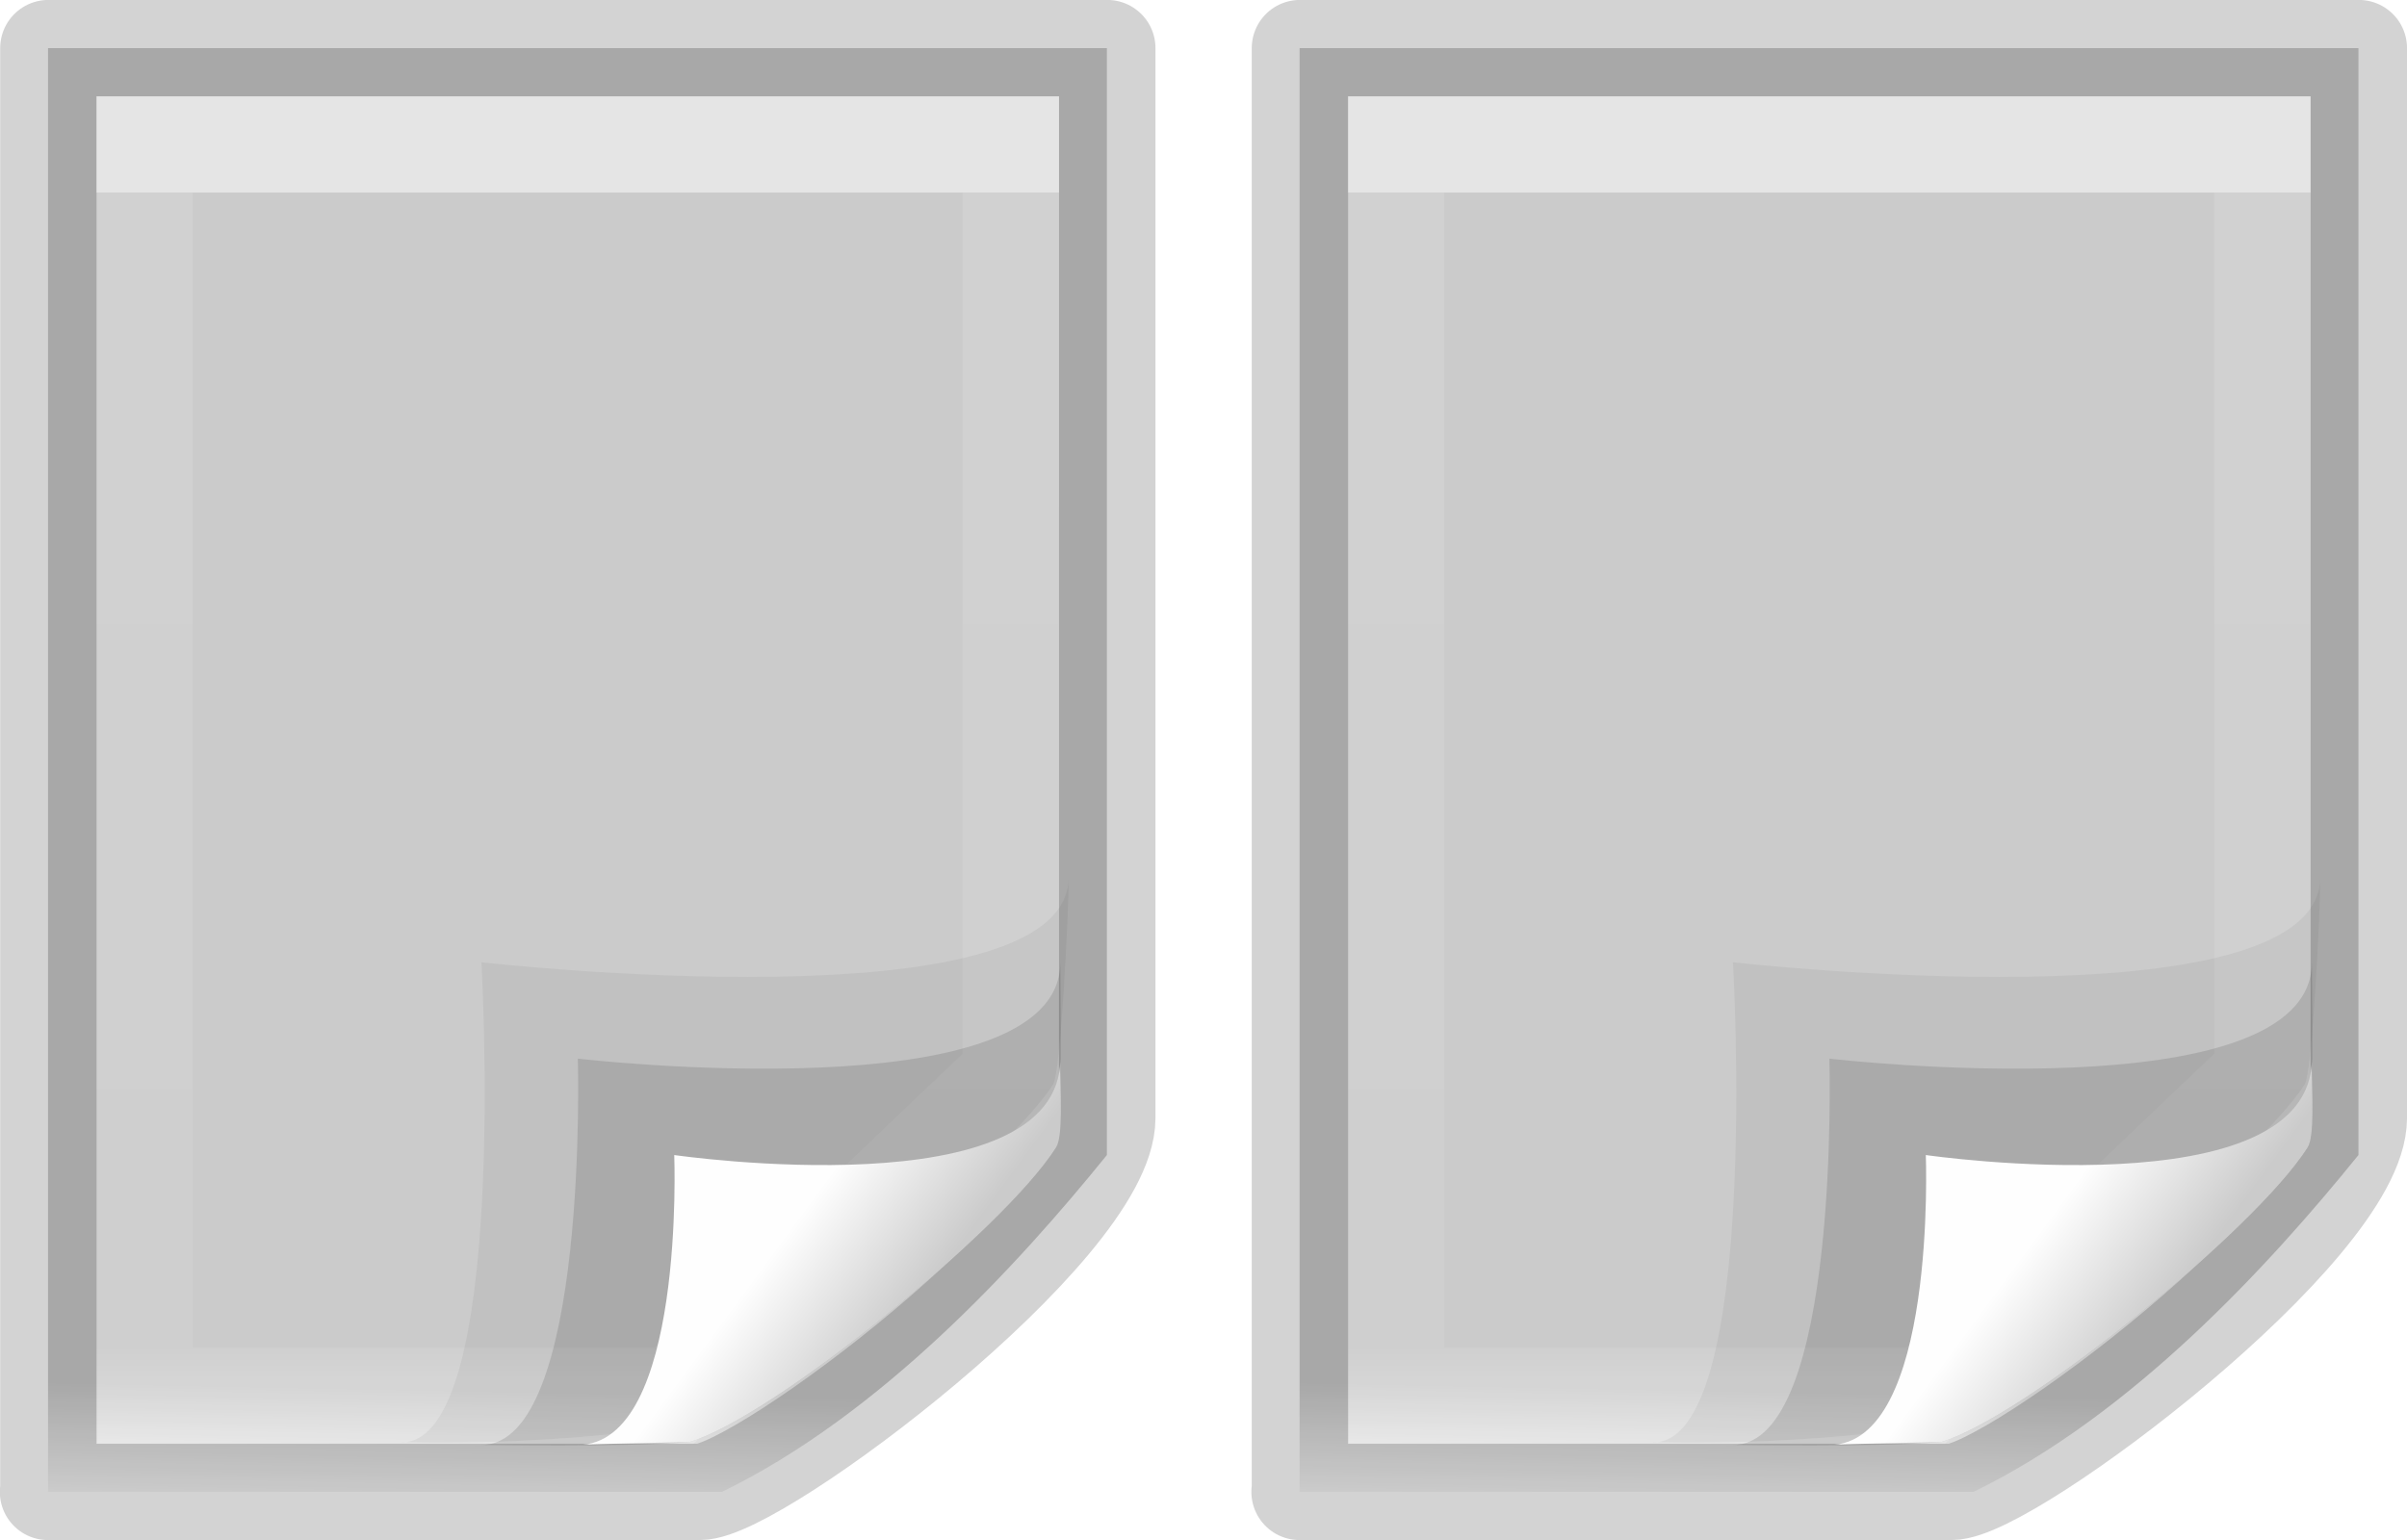
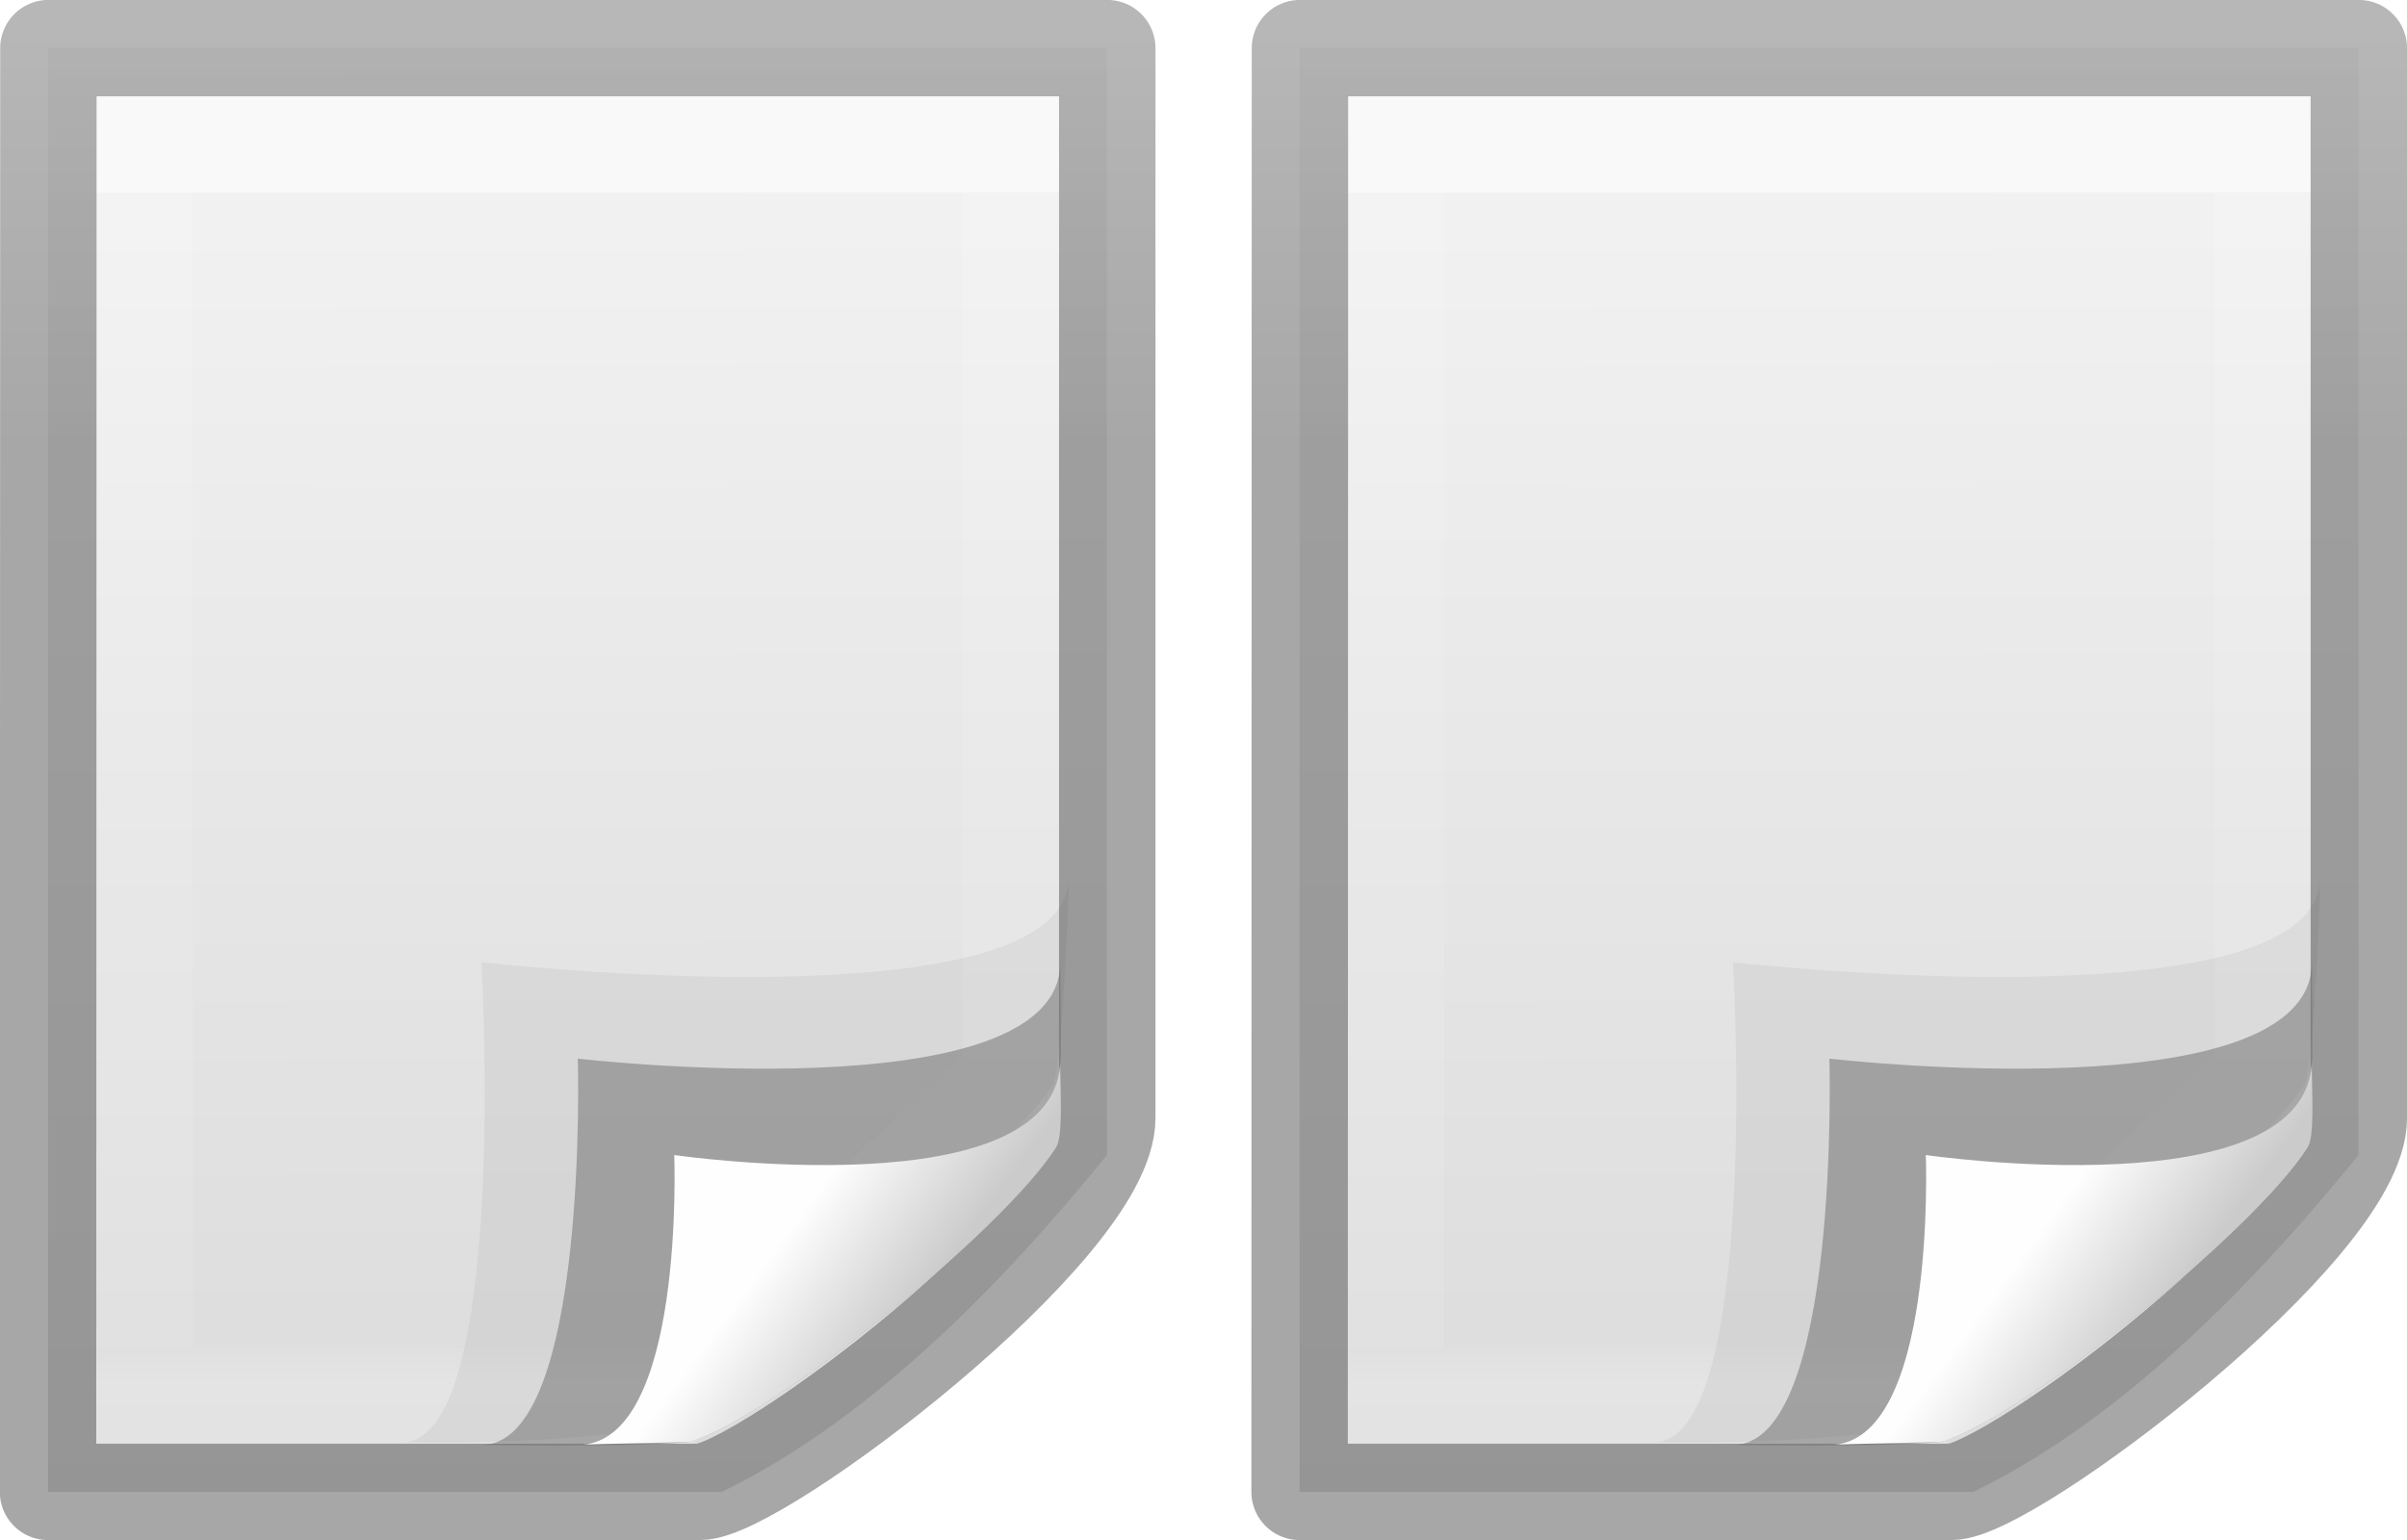
- <svg xmlns="http://www.w3.org/2000/svg" xmlns:xlink="http://www.w3.org/1999/xlink" height="16" viewBox="0 0 6.615 4.233" width="25">
-   <linearGradient id="a" gradientUnits="userSpaceOnUse" x1="1.248" x2="1.323" xlink:href="#e" y1=".132" y2="3.974" />
-   <linearGradient id="b" gradientTransform="matrix(.06714751 0 0 .08070285 9.037308 -4.682039)" gradientUnits="userSpaceOnUse" x1=".882" x2=".74" y1="4.233" y2="-0">
-     <stop offset="0" stop-opacity=".34" />
-     <stop offset="1" stop-opacity=".247" />
+ <svg xmlns="http://www.w3.org/2000/svg" height="16" viewBox="0 0 6.615 4.233" width="25">
+   <linearGradient id="a" gradientUnits="userSpaceOnUse" x1="6.712" x2="6.712" y1="1.226" y2=".106">
+     <stop offset="0" stop-color="#505050" />
+     <stop offset="1" stop-color="#6f6f6f" />
+   </linearGradient>
+   <linearGradient id="b" gradientTransform="matrix(.08315486 0 0 .08623457 4.928319 -.219264)" gradientUnits="userSpaceOnUse" x1="-43.358" x2="-43.253" y1="4.077" y2="50.098">
+     <stop offset="0" stop-color="#f4f4f4" />
+     <stop offset="1" stop-color="#dbdbdb" />
  </linearGradient>
  <linearGradient id="c" gradientTransform="matrix(.06435811 0 0 -.0929617 .042905 4.347745)" gradientUnits="userSpaceOnUse" x1="15.778" x2="15.778" y1="41.077" y2="5.946">
    <stop offset="0" stop-color="#fff" />
    <stop offset="0" stop-color="#fff" stop-opacity=".235" />
    <stop offset=".972" stop-color="#fff" stop-opacity=".157" />
    <stop offset="1" stop-color="#fff" stop-opacity=".392" />
  </linearGradient>
-   <linearGradient id="d" gradientTransform="matrix(.09253212 0 0 -.09422017 -.885962 4.155567)" gradientUnits="userSpaceOnUse" x1="32.892" x2="36.358" xlink:href="#e" y1="8.059" y2="5.457" />
-   <linearGradient id="e" gradientTransform="matrix(.09253212 0 0 -.09422017 -.885962 4.155567)" gradientUnits="userSpaceOnUse" x1="32.892" x2="36.358" y1="8.059" y2="5.457">
+   <linearGradient id="d" gradientTransform="matrix(.09253212 0 0 -.09422017 -.885962 4.155567)" gradientUnits="userSpaceOnUse" x1="32.892" x2="36.358" y1="8.059" y2="5.457">
    <stop offset="0" stop-color="#fefefe" />
    <stop offset="1" stop-color="#cbcbcb" />
  </linearGradient>
  <g transform="translate(3.439584)">
-     <path d="m.132 4.101h1.852c.436-.212.812-.622 1.058-.926v-3.043h-2.91z" fill="url(#a)" stroke-width=".265" />
+     <path d="m.132 4.101h1.852c.436-.212.812-.622 1.058-.926v-3.043h-2.91z" fill="url(#b)" />
    <path d="m2.778.397h-2.381v3.44h1.455l.926-.884z" fill="none" opacity=".5" stroke="url(#c)" stroke-linecap="round" stroke-width=".265" />
-     <path d="m.132 4.101 1.791-0c.162 0 1.12-.723 1.12-1.028l0-2.941s-1.94 0-2.91 0v3.969z" fill="none" stroke="url(#b)" stroke-linejoin="round" stroke-opacity=".502" stroke-width=".265" />
+     <path d="m.132 4.101 1.791-0c.162 0 1.12-.723 1.12-1.028l0-2.941s-1.94 0-2.91 0z" fill="none" stroke="url(#a)" stroke-linejoin="round" stroke-opacity=".502" stroke-width=".265" />
    <g fill-rule="evenodd" stroke-width=".265">
      <path d="m1.104 3.965c.296 0 .219-1.32.219-1.32s1.614.184 1.614-.234c0 .102-.022.539-.043.57-.146.229-.976.893-1.204.96-.322.034-.586.023-.586.023z" opacity=".05" />
-       <path d="m1.323 3.972c.296 0 .265-1.062.265-1.062s1.326.154 1.326-.265c0 .102.008.478-.012.51-.146.229-.779.741-1.007.809-.184.015-.571.008-.571.008z" opacity=".12" />
+       <path d="m1.323 3.972c.296 0 .265-1.062.265-1.062s1.326.154 1.326-.265c0 .102.008.478-.012.51-.146.229-.779.741-1.007.809-.184.015-.571.008-.571.008z" fill="#6f6f6f" fill-opacity=".522" />
      <path d="m1.588 3.972c.296 0 .265-.797.265-.797s1.061.154 1.061-.265c0 .102.008.213-.012.245-.146.229-.779.741-1.007.809-.047.001-.259.005-.306.008z" fill="url(#d)" />
    </g>
  </g>
-   <path d="m.132 4.101h1.852c.436-.212.812-.622 1.058-.926v-3.043h-2.91z" fill="url(#a)" stroke-width=".265" />
+   <path d="m.132 4.101h1.852c.436-.212.812-.622 1.058-.926v-3.043h-2.91z" fill="url(#b)" />
  <path d="m2.778.397h-2.381v3.44h1.455l.926-.884z" fill="none" opacity=".5" stroke="url(#c)" stroke-linecap="round" stroke-width=".265" />
-   <path d="m.132 4.101 1.791-0c.162 0 1.12-.723 1.12-1.028l0-2.941s-1.94 0-2.91 0v3.969z" fill="none" stroke="url(#b)" stroke-linejoin="round" stroke-opacity=".502" stroke-width=".265" />
+   <path d="m.132 4.101 1.791-0c.162 0 1.12-.723 1.12-1.028l0-2.941s-1.94 0-2.91 0z" fill="none" stroke="url(#a)" stroke-linejoin="round" stroke-opacity=".502" stroke-width=".265" />
  <g fill-rule="evenodd" stroke-width=".265">
    <path d="m1.104 3.965c.296 0 .219-1.32.219-1.32s1.614.184 1.614-.234c0 .102-.022.539-.043.57-.146.229-.976.893-1.204.96-.322.034-.586.023-.586.023z" opacity=".05" />
-     <path d="m1.323 3.972c.296 0 .265-1.062.265-1.062s1.326.154 1.326-.265c0 .102.008.478-.012.51-.146.229-.779.741-1.007.809-.184.015-.571.008-.571.008z" opacity=".12" />
+     <path d="m1.323 3.972c.296 0 .265-1.062.265-1.062s1.326.154 1.326-.265c0 .102.008.478-.012.51-.146.229-.779.741-1.007.809-.184.015-.571.008-.571.008z" fill="#6f6f6f" fill-opacity=".522" />
    <path d="m1.588 3.972c.296 0 .265-.797.265-.797s1.061.154 1.061-.265c0 .102.008.213-.012.245-.146.229-.779.741-1.007.809-.047.001-.259.005-.306.008z" fill="url(#d)" />
  </g>
</svg>
